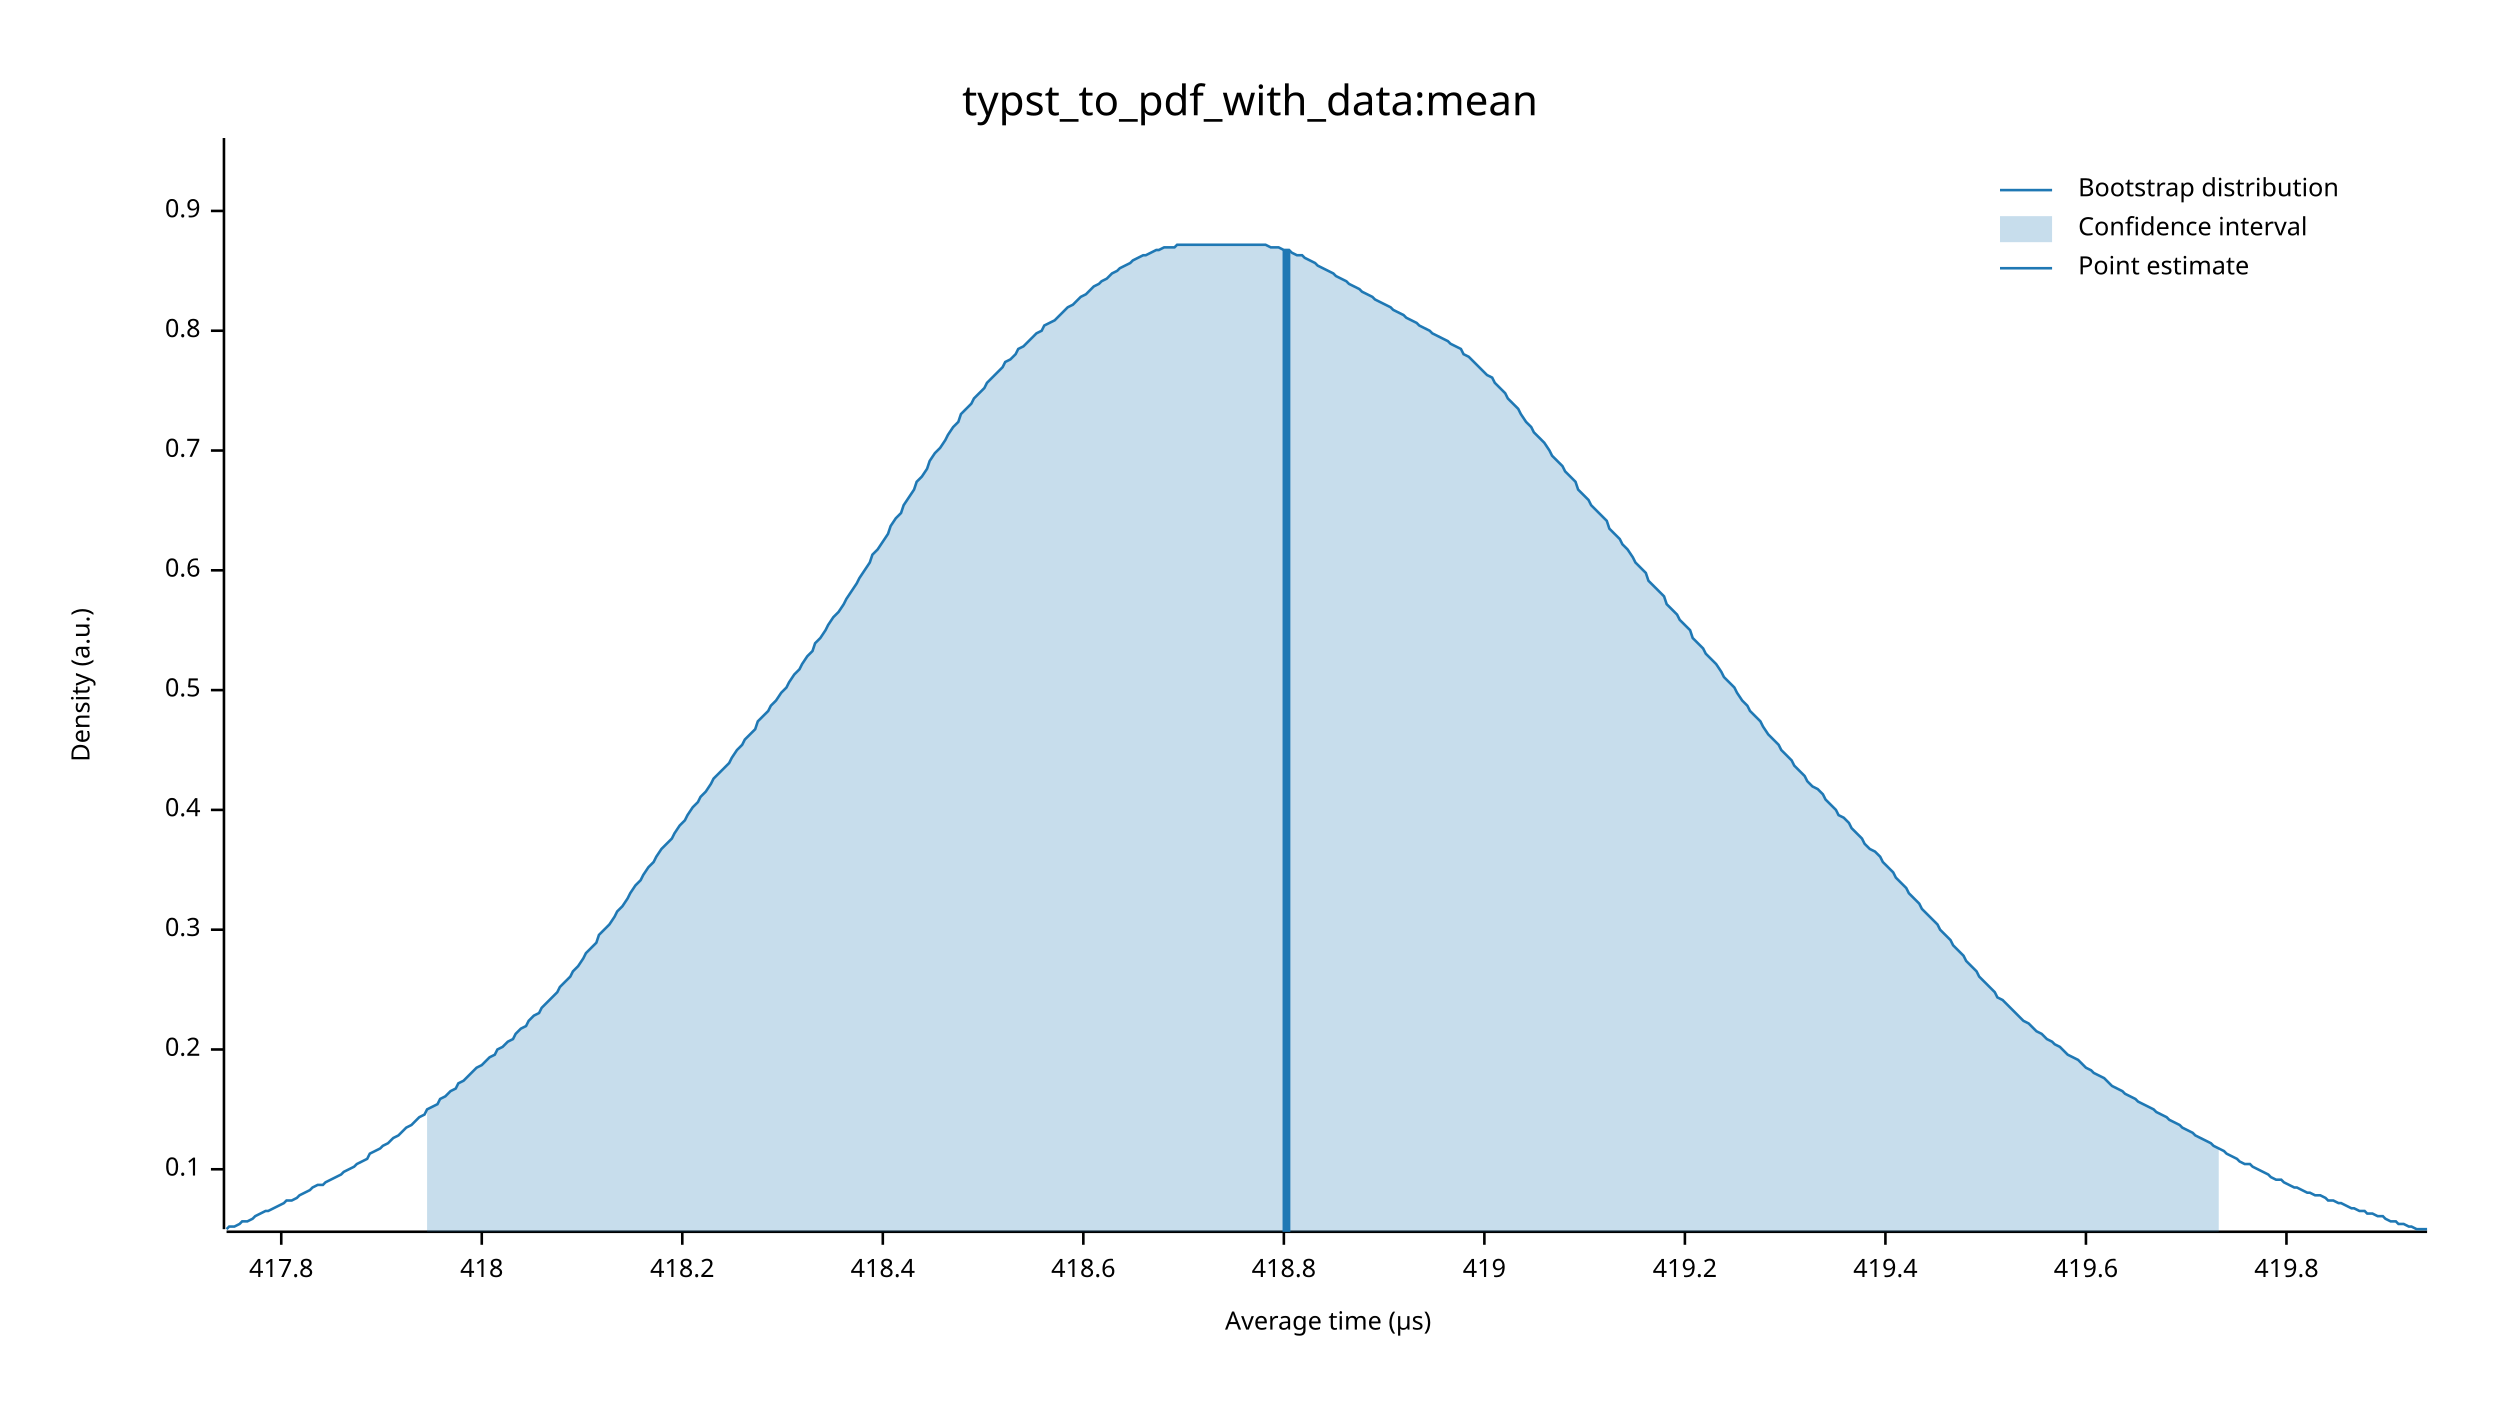
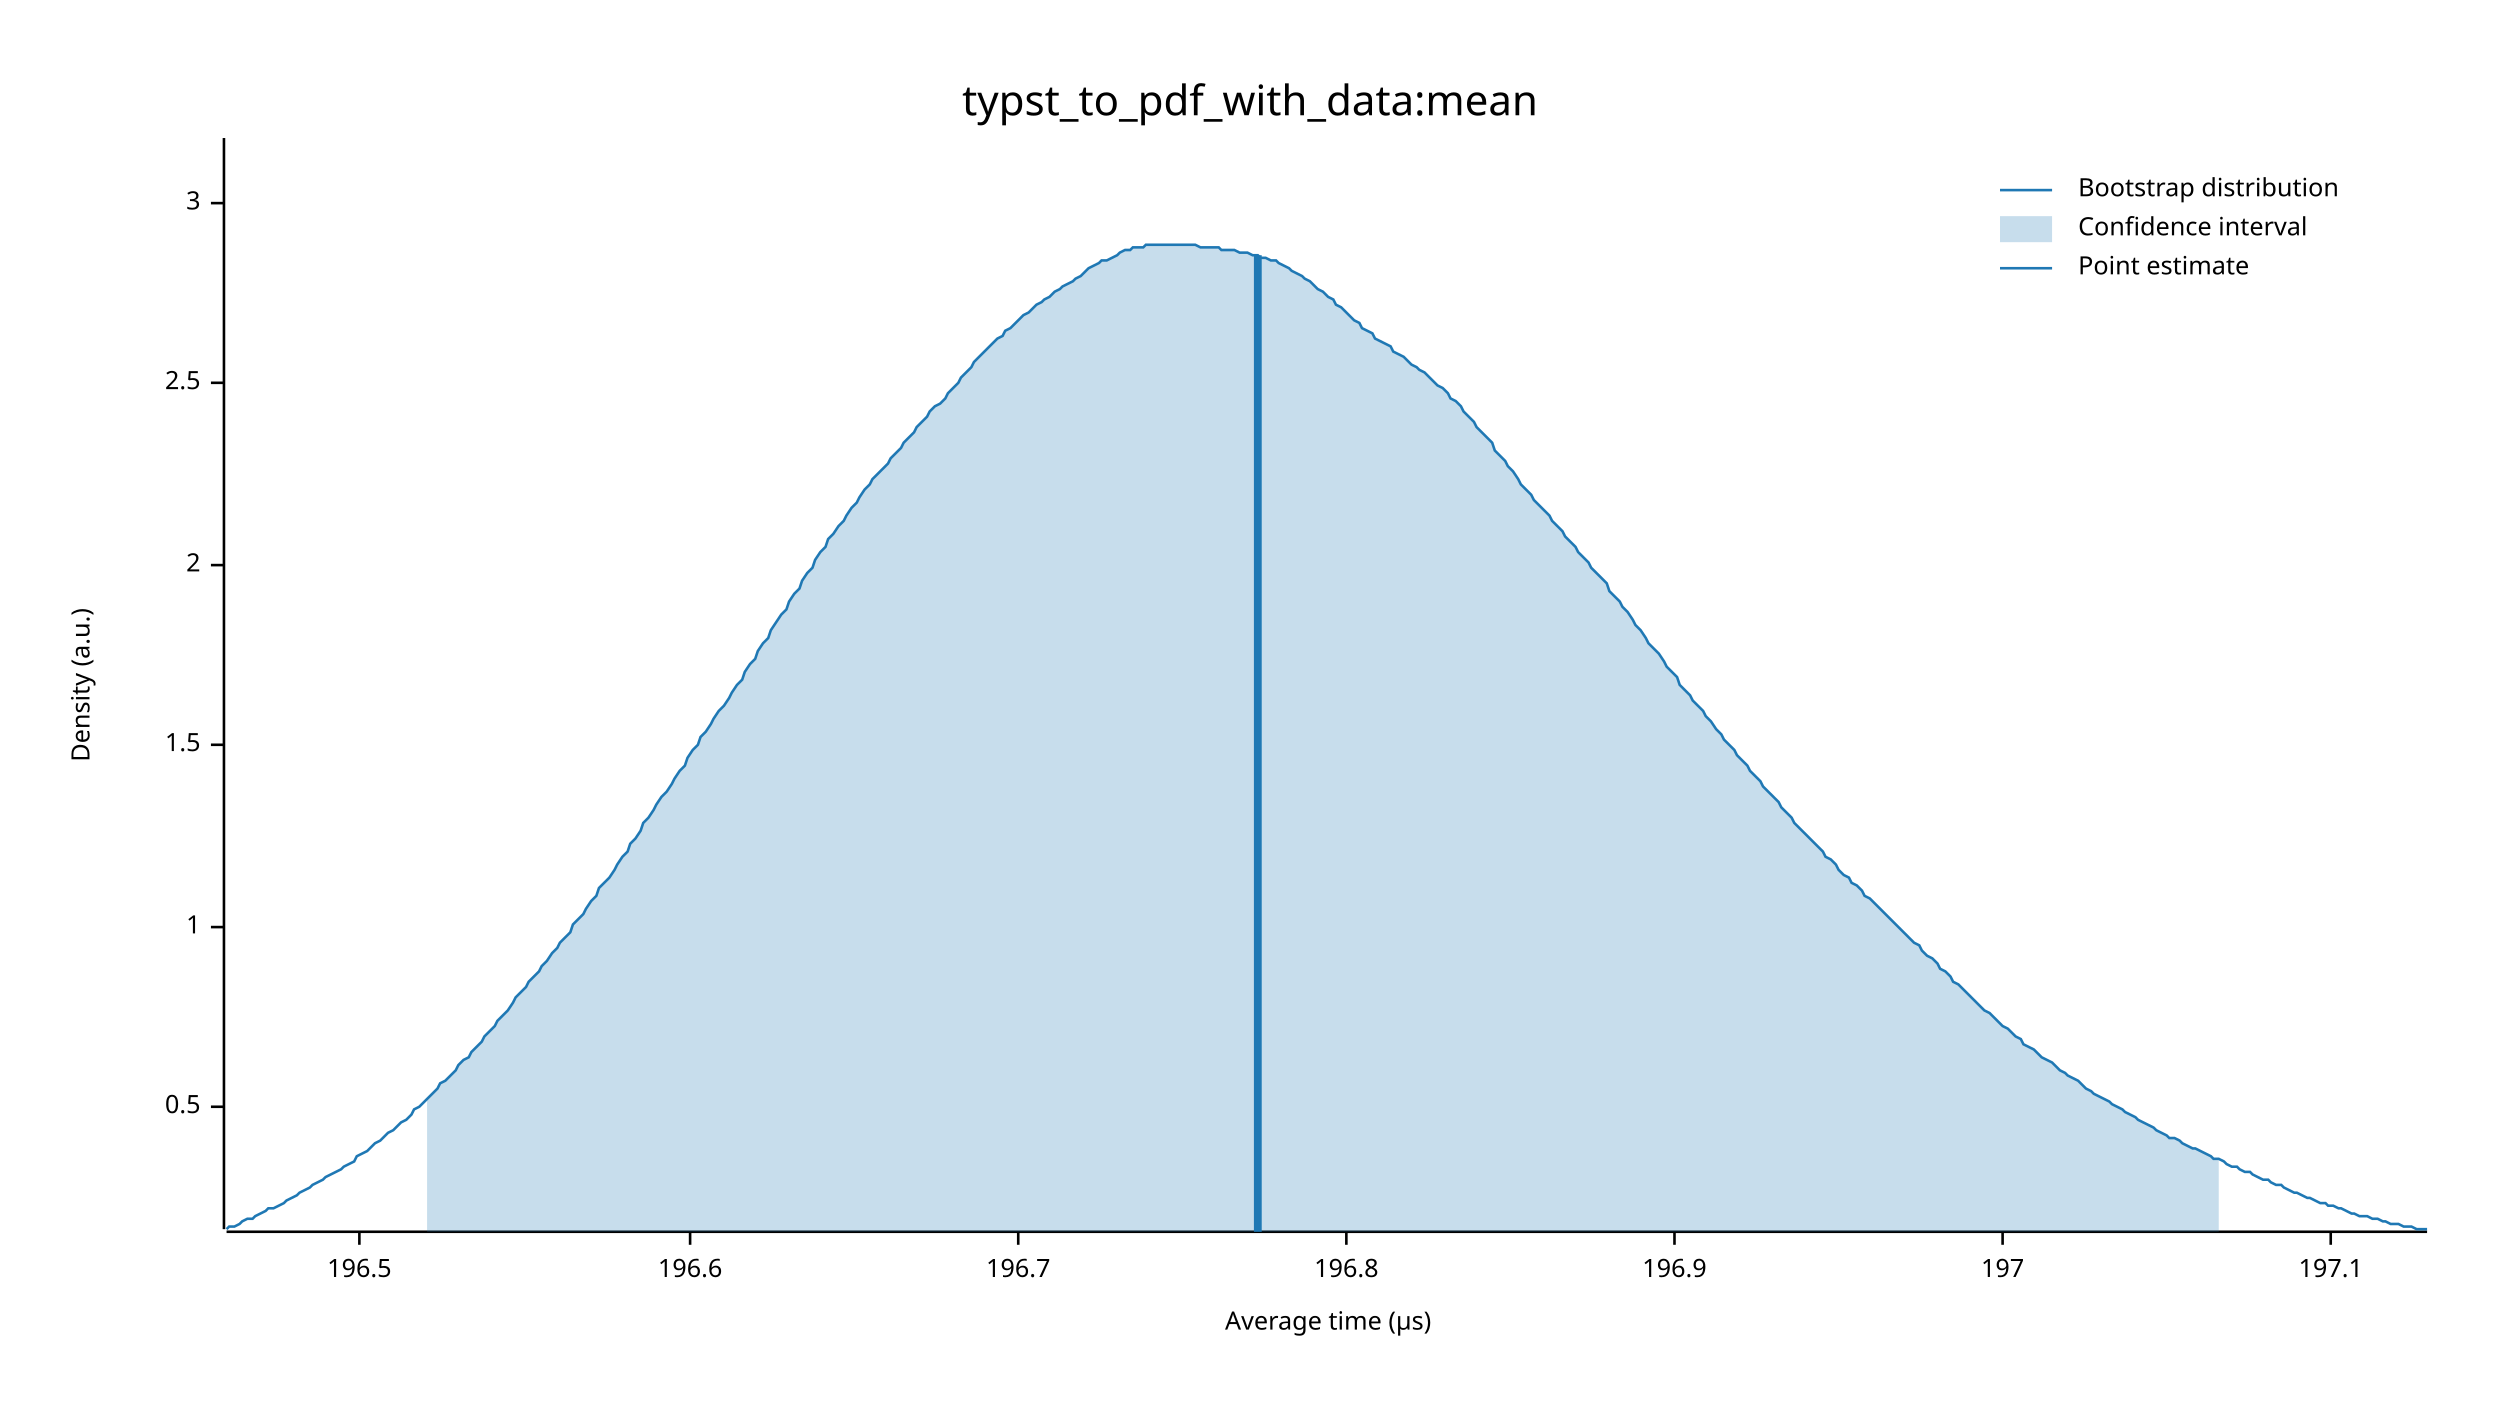
<svg xmlns="http://www.w3.org/2000/svg" width="960" height="540" viewBox="0 0 960 540">
  <text x="480" y="32" dy="0.76em" text-anchor="middle" font-family="sans-serif" font-size="16.129" opacity="1" fill="#000000">
typst_to_pdf_with_data:mean
</text>
  <text x="27" y="263" dy="0.76em" text-anchor="middle" font-family="sans-serif" font-size="9.677" opacity="1" fill="#000000" transform="rotate(270, 27, 263)">
Density (a.u.)
</text>
  <text x="510" y="513" dy="-0.5ex" text-anchor="middle" font-family="sans-serif" font-size="9.677" opacity="1" fill="#000000">
Average time (µs)
</text>
  <polyline fill="none" opacity="1" stroke="#000000" stroke-width="1" points="86,53 86,472 " />
-   <text x="77" y="449" dy="0.5ex" text-anchor="end" font-family="sans-serif" font-size="9.677" opacity="1" fill="#000000">
- 0.1
- </text>
-   <polyline fill="none" opacity="1" stroke="#000000" stroke-width="1" points="81,449 86,449 " />
-   <text x="77" y="403" dy="0.5ex" text-anchor="end" font-family="sans-serif" font-size="9.677" opacity="1" fill="#000000">
- 0.2
- </text>
-   <polyline fill="none" opacity="1" stroke="#000000" stroke-width="1" points="81,403 86,403 " />
-   <text x="77" y="357" dy="0.5ex" text-anchor="end" font-family="sans-serif" font-size="9.677" opacity="1" fill="#000000">
- 0.3
- </text>
-   <polyline fill="none" opacity="1" stroke="#000000" stroke-width="1" points="81,357 86,357 " />
-   <text x="77" y="311" dy="0.5ex" text-anchor="end" font-family="sans-serif" font-size="9.677" opacity="1" fill="#000000">
- 0.4
- </text>
-   <polyline fill="none" opacity="1" stroke="#000000" stroke-width="1" points="81,311 86,311 " />
-   <text x="77" y="265" dy="0.5ex" text-anchor="end" font-family="sans-serif" font-size="9.677" opacity="1" fill="#000000">
+   <text x="77" y="425" dy="0.5ex" text-anchor="end" font-family="sans-serif" font-size="9.677" opacity="1" fill="#000000">
0.5
</text>
-   <polyline fill="none" opacity="1" stroke="#000000" stroke-width="1" points="81,265 86,265 " />
-   <text x="77" y="219" dy="0.5ex" text-anchor="end" font-family="sans-serif" font-size="9.677" opacity="1" fill="#000000">
- 0.6
+   <polyline fill="none" opacity="1" stroke="#000000" stroke-width="1" points="81,425 86,425 " />
+   <text x="77" y="356" dy="0.5ex" text-anchor="end" font-family="sans-serif" font-size="9.677" opacity="1" fill="#000000">
+ 1
</text>
-   <polyline fill="none" opacity="1" stroke="#000000" stroke-width="1" points="81,219 86,219 " />
-   <text x="77" y="173" dy="0.5ex" text-anchor="end" font-family="sans-serif" font-size="9.677" opacity="1" fill="#000000">
- 0.7
+   <polyline fill="none" opacity="1" stroke="#000000" stroke-width="1" points="81,356 86,356 " />
+   <text x="77" y="286" dy="0.5ex" text-anchor="end" font-family="sans-serif" font-size="9.677" opacity="1" fill="#000000">
+ 1.5
</text>
-   <polyline fill="none" opacity="1" stroke="#000000" stroke-width="1" points="81,173 86,173 " />
-   <text x="77" y="127" dy="0.5ex" text-anchor="end" font-family="sans-serif" font-size="9.677" opacity="1" fill="#000000">
- 0.8
+   <polyline fill="none" opacity="1" stroke="#000000" stroke-width="1" points="81,286 86,286 " />
+   <text x="77" y="217" dy="0.5ex" text-anchor="end" font-family="sans-serif" font-size="9.677" opacity="1" fill="#000000">
+ 2
</text>
-   <polyline fill="none" opacity="1" stroke="#000000" stroke-width="1" points="81,127 86,127 " />
-   <text x="77" y="81" dy="0.5ex" text-anchor="end" font-family="sans-serif" font-size="9.677" opacity="1" fill="#000000">
- 0.9
+   <polyline fill="none" opacity="1" stroke="#000000" stroke-width="1" points="81,217 86,217 " />
+   <text x="77" y="147" dy="0.5ex" text-anchor="end" font-family="sans-serif" font-size="9.677" opacity="1" fill="#000000">
+ 2.5
</text>
-   <polyline fill="none" opacity="1" stroke="#000000" stroke-width="1" points="81,81 86,81 " />
+   <polyline fill="none" opacity="1" stroke="#000000" stroke-width="1" points="81,147 86,147 " />
+   <text x="77" y="78" dy="0.5ex" text-anchor="end" font-family="sans-serif" font-size="9.677" opacity="1" fill="#000000">
+ 3
+ </text>
+   <polyline fill="none" opacity="1" stroke="#000000" stroke-width="1" points="81,78 86,78 " />
  <polyline fill="none" opacity="1" stroke="#000000" stroke-width="1" points="87,473 932,473 " />
-   <text x="108" y="483" dy="0.76em" text-anchor="middle" font-family="sans-serif" font-size="9.677" opacity="1" fill="#000000">
- 417.8
+   <text x="138" y="483" dy="0.76em" text-anchor="middle" font-family="sans-serif" font-size="9.677" opacity="1" fill="#000000">
+ 196.5
</text>
-   <polyline fill="none" opacity="1" stroke="#000000" stroke-width="1" points="108,473 108,478 " />
-   <text x="185" y="483" dy="0.76em" text-anchor="middle" font-family="sans-serif" font-size="9.677" opacity="1" fill="#000000">
- 418
+   <polyline fill="none" opacity="1" stroke="#000000" stroke-width="1" points="138,473 138,478 " />
+   <text x="265" y="483" dy="0.76em" text-anchor="middle" font-family="sans-serif" font-size="9.677" opacity="1" fill="#000000">
+ 196.6
</text>
-   <polyline fill="none" opacity="1" stroke="#000000" stroke-width="1" points="185,473 185,478 " />
-   <text x="262" y="483" dy="0.76em" text-anchor="middle" font-family="sans-serif" font-size="9.677" opacity="1" fill="#000000">
- 418.2
+   <polyline fill="none" opacity="1" stroke="#000000" stroke-width="1" points="265,473 265,478 " />
+   <text x="391" y="483" dy="0.76em" text-anchor="middle" font-family="sans-serif" font-size="9.677" opacity="1" fill="#000000">
+ 196.7
</text>
-   <polyline fill="none" opacity="1" stroke="#000000" stroke-width="1" points="262,473 262,478 " />
-   <text x="339" y="483" dy="0.76em" text-anchor="middle" font-family="sans-serif" font-size="9.677" opacity="1" fill="#000000">
- 418.4
+   <polyline fill="none" opacity="1" stroke="#000000" stroke-width="1" points="391,473 391,478 " />
+   <text x="517" y="483" dy="0.76em" text-anchor="middle" font-family="sans-serif" font-size="9.677" opacity="1" fill="#000000">
+ 196.8
</text>
-   <polyline fill="none" opacity="1" stroke="#000000" stroke-width="1" points="339,473 339,478 " />
-   <text x="416" y="483" dy="0.76em" text-anchor="middle" font-family="sans-serif" font-size="9.677" opacity="1" fill="#000000">
- 418.6
+   <polyline fill="none" opacity="1" stroke="#000000" stroke-width="1" points="517,473 517,478 " />
+   <text x="643" y="483" dy="0.76em" text-anchor="middle" font-family="sans-serif" font-size="9.677" opacity="1" fill="#000000">
+ 196.9
</text>
-   <polyline fill="none" opacity="1" stroke="#000000" stroke-width="1" points="416,473 416,478 " />
-   <text x="493" y="483" dy="0.76em" text-anchor="middle" font-family="sans-serif" font-size="9.677" opacity="1" fill="#000000">
- 418.8
+   <polyline fill="none" opacity="1" stroke="#000000" stroke-width="1" points="643,473 643,478 " />
+   <text x="769" y="483" dy="0.76em" text-anchor="middle" font-family="sans-serif" font-size="9.677" opacity="1" fill="#000000">
+ 197
</text>
-   <polyline fill="none" opacity="1" stroke="#000000" stroke-width="1" points="493,473 493,478 " />
-   <text x="570" y="483" dy="0.76em" text-anchor="middle" font-family="sans-serif" font-size="9.677" opacity="1" fill="#000000">
- 419
+   <polyline fill="none" opacity="1" stroke="#000000" stroke-width="1" points="769,473 769,478 " />
+   <text x="895" y="483" dy="0.76em" text-anchor="middle" font-family="sans-serif" font-size="9.677" opacity="1" fill="#000000">
+ 197.1
</text>
-   <polyline fill="none" opacity="1" stroke="#000000" stroke-width="1" points="570,473 570,478 " />
-   <text x="647" y="483" dy="0.76em" text-anchor="middle" font-family="sans-serif" font-size="9.677" opacity="1" fill="#000000">
- 419.2
- </text>
-   <polyline fill="none" opacity="1" stroke="#000000" stroke-width="1" points="647,473 647,478 " />
-   <text x="724" y="483" dy="0.76em" text-anchor="middle" font-family="sans-serif" font-size="9.677" opacity="1" fill="#000000">
- 419.4
- </text>
-   <polyline fill="none" opacity="1" stroke="#000000" stroke-width="1" points="724,473 724,478 " />
-   <text x="801" y="483" dy="0.76em" text-anchor="middle" font-family="sans-serif" font-size="9.677" opacity="1" fill="#000000">
- 419.6
- </text>
-   <polyline fill="none" opacity="1" stroke="#000000" stroke-width="1" points="801,473 801,478 " />
-   <text x="878" y="483" dy="0.76em" text-anchor="middle" font-family="sans-serif" font-size="9.677" opacity="1" fill="#000000">
- 419.8
- </text>
-   <polyline fill="none" opacity="1" stroke="#000000" stroke-width="1" points="878,473 878,478 " />
-   <polyline fill="none" opacity="1" stroke="#1F78B4" stroke-width="1" points="87,472 88,471 90,471 92,470 93,469 95,469 97,468 98,467 100,466 102,465 103,465 105,464 107,463 109,462 110,461 112,461 114,460 115,459 117,458 119,457 120,456 122,455 124,455 125,454 127,453 129,452 131,451 132,450 134,449 136,448 137,447 139,446 141,445 142,443 144,442 146,441 147,440 149,439 151,437 153,436 154,435 156,433 158,432 159,431 161,429 163,428 164,426 166,425 168,424 169,422 171,421 173,419 175,418 176,416 178,415 180,413 181,412 183,410 185,409 186,408 188,406 190,405 191,403 193,402 195,400 197,399 198,397 200,395 202,394 203,392 205,390 207,389 208,387 210,385 212,383 214,381 215,379 217,377 219,375 220,373 222,371 224,368 225,366 227,364 229,362 230,359 232,357 234,355 236,352 237,350 239,348 241,345 242,343 244,340 246,338 247,336 249,333 251,331 252,329 254,326 256,324 258,322 259,320 261,317 263,315 264,313 266,310 268,308 269,306 271,304 273,301 274,299 276,297 278,295 280,293 281,291 283,288 285,286 286,284 288,282 290,280 291,277 293,275 295,273 296,271 298,269 300,266 302,264 303,262 305,259 307,257 308,255 310,252 312,250 313,247 315,245 317,242 318,240 320,237 322,235 324,232 325,230 327,227 329,224 330,222 332,219 334,216 335,213 337,211 339,208 341,205 342,202 344,199 346,197 347,194 349,191 351,188 352,185 354,183 356,180 357,177 359,174 361,172 363,169 364,167 366,164 368,162 369,159 371,157 373,155 374,153 376,151 378,149 379,147 381,145 383,143 385,141 386,139 388,138 390,136 391,134 393,133 395,131 396,130 398,128 400,127 401,125 403,124 405,123 407,121 408,120 410,118 412,117 413,116 415,114 417,113 418,112 420,110 422,109 423,108 425,107 427,105 429,104 430,103 432,102 434,101 435,100 437,99 439,98 440,98 442,97 444,96 445,96 447,95 449,95 451,95 452,94 454,94 456,94 457,94 459,94 461,94 462,94 464,94 466,94 468,94 469,94 471,94 473,94 474,94 476,94 478,94 479,94 481,94 483,94 484,94 486,94 488,95 490,95 491,95 493,96 495,96 496,97 498,98 500,98 501,99 503,100 505,101 506,102 508,103 510,104 512,105 513,106 515,107 517,108 518,109 520,110 522,111 523,112 525,113 527,114 528,115 530,116 532,117 534,118 535,119 537,120 539,121 540,122 542,123 544,124 545,125 547,126 549,127 550,128 552,129 554,130 556,131 557,132 559,133 561,134 562,136 564,137 566,139 567,140 569,142 571,144 573,145 574,147 576,149 578,151 579,153 581,155 583,157 584,159 586,162 588,164 589,166 591,168 593,170 595,173 596,175 598,177 600,179 601,181 603,183 605,185 606,188 608,190 610,192 611,194 613,196 615,198 617,200 618,203 620,205 622,207 623,209 625,211 627,214 628,216 630,218 632,220 633,223 635,225 637,227 639,229 640,232 642,234 644,236 645,238 647,240 649,242 650,245 652,247 654,249 655,251 657,253 659,255 661,258 662,260 664,262 666,264 667,266 669,269 671,271 672,273 674,275 676,277 677,279 679,282 681,284 683,286 684,288 686,290 688,292 689,294 691,296 693,298 694,300 696,302 698,303 700,305 701,307 703,309 705,311 706,313 708,314 710,316 711,318 713,320 715,322 716,324 718,326 720,327 722,329 723,331 725,333 727,335 728,337 730,339 732,341 733,343 735,345 737,347 738,349 740,351 742,353 744,355 745,357 747,359 749,361 750,363 752,365 754,367 755,369 757,371 759,373 760,375 762,377 764,379 766,381 767,383 769,384 771,386 772,387 774,389 776,391 777,392 779,393 781,395 782,396 784,397 786,399 788,400 789,401 791,402 793,404 794,405 796,406 798,407 799,408 801,410 803,411 804,412 806,413 808,414 810,416 811,417 813,418 815,419 816,420 818,421 820,422 821,423 823,424 825,425 827,426 828,427 830,428 832,429 833,430 835,431 837,432 838,433 840,434 842,435 843,436 845,437 847,438 849,439 850,440 852,441 854,442 855,443 857,444 859,445 860,446 862,447 864,447 865,448 867,449 869,450 871,451 872,452 874,453 876,453 877,454 879,455 881,456 882,456 884,457 886,458 887,458 889,459 891,459 893,460 894,461 896,461 898,462 899,462 901,463 903,464 904,464 906,465 908,465 909,466 911,466 913,467 915,467 916,468 918,469 920,469 921,470 923,470 925,471 926,471 928,472 930,472 932,472 " />
-   <polygon opacity="0.25" fill="#1F78B4" points="164,426 166,425 168,424 169,422 171,421 173,419 175,418 176,416 178,415 180,413 181,412 183,410 185,409 186,408 188,406 190,405 191,403 193,402 195,400 197,399 198,397 200,395 202,394 203,392 205,390 207,389 208,387 210,385 212,383 214,381 215,379 217,377 219,375 220,373 222,371 224,368 225,366 227,364 229,362 230,359 232,357 234,355 236,352 237,350 239,348 241,345 242,343 244,340 246,338 247,336 249,333 251,331 252,329 254,326 256,324 258,322 259,320 261,317 263,315 264,313 266,310 268,308 269,306 271,304 273,301 274,299 276,297 278,295 280,293 281,291 283,288 285,286 286,284 288,282 290,280 291,277 293,275 295,273 296,271 298,269 300,266 302,264 303,262 305,259 307,257 308,255 310,252 312,250 313,247 315,245 317,242 318,240 320,237 322,235 324,232 325,230 327,227 329,224 330,222 332,219 334,216 335,213 337,211 339,208 341,205 342,202 344,199 346,197 347,194 349,191 351,188 352,185 354,183 356,180 357,177 359,174 361,172 363,169 364,167 366,164 368,162 369,159 371,157 373,155 374,153 376,151 378,149 379,147 381,145 383,143 385,141 386,139 388,138 390,136 391,134 393,133 395,131 396,130 398,128 400,127 401,125 403,124 405,123 407,121 408,120 410,118 412,117 413,116 415,114 417,113 418,112 420,110 422,109 423,108 425,107 427,105 429,104 430,103 432,102 434,101 435,100 437,99 439,98 440,98 442,97 444,96 445,96 447,95 449,95 451,95 452,94 454,94 456,94 457,94 459,94 461,94 462,94 464,94 466,94 468,94 469,94 471,94 473,94 474,94 476,94 478,94 479,94 481,94 483,94 484,94 486,94 488,95 490,95 491,95 493,96 495,96 496,97 498,98 500,98 501,99 503,100 505,101 506,102 508,103 510,104 512,105 513,106 515,107 517,108 518,109 520,110 522,111 523,112 525,113 527,114 528,115 530,116 532,117 534,118 535,119 537,120 539,121 540,122 542,123 544,124 545,125 547,126 549,127 550,128 552,129 554,130 556,131 557,132 559,133 561,134 562,136 564,137 566,139 567,140 569,142 571,144 573,145 574,147 576,149 578,151 579,153 581,155 583,157 584,159 586,162 588,164 589,166 591,168 593,170 595,173 596,175 598,177 600,179 601,181 603,183 605,185 606,188 608,190 610,192 611,194 613,196 615,198 617,200 618,203 620,205 622,207 623,209 625,211 627,214 628,216 630,218 632,220 633,223 635,225 637,227 639,229 640,232 642,234 644,236 645,238 647,240 649,242 650,245 652,247 654,249 655,251 657,253 659,255 661,258 662,260 664,262 666,264 667,266 669,269 671,271 672,273 674,275 676,277 677,279 679,282 681,284 683,286 684,288 686,290 688,292 689,294 691,296 693,298 694,300 696,302 698,303 700,305 701,307 703,309 705,311 706,313 708,314 710,316 711,318 713,320 715,322 716,324 718,326 720,327 722,329 723,331 725,333 727,335 728,337 730,339 732,341 733,343 735,345 737,347 738,349 740,351 742,353 744,355 745,357 747,359 749,361 750,363 752,365 754,367 755,369 757,371 759,373 760,375 762,377 764,379 766,381 767,383 769,384 771,386 772,387 774,389 776,391 777,392 779,393 781,395 782,396 784,397 786,399 788,400 789,401 791,402 793,404 794,405 796,406 798,407 799,408 801,410 803,411 804,412 806,413 808,414 810,416 811,417 813,418 815,419 816,420 818,421 820,422 821,423 823,424 825,425 827,426 828,427 830,428 832,429 833,430 835,431 837,432 838,433 840,434 842,435 843,436 845,437 847,438 849,439 850,440 852,441 852,473 164,473 " />
-   <polyline fill="none" opacity="1" stroke="#1F78B4" stroke-width="3" points="494,473 494,96 " />
+   <polyline fill="none" opacity="1" stroke="#000000" stroke-width="1" points="895,473 895,478 " />
+   <polyline fill="none" opacity="1" stroke="#1F78B4" stroke-width="1" points="87,472 88,471 90,471 92,470 93,469 95,468 97,468 98,467 100,466 102,465 103,464 105,464 107,463 109,462 110,461 112,460 114,459 115,458 117,457 119,456 120,455 122,454 124,453 125,452 127,451 129,450 131,449 132,448 134,447 136,446 137,444 139,443 141,442 142,441 144,439 146,438 147,437 149,435 151,434 153,432 154,431 156,430 158,428 159,426 161,425 163,423 164,422 166,420 168,418 169,416 171,415 173,413 175,411 176,409 178,407 180,406 181,404 183,402 185,400 186,398 188,396 190,394 191,392 193,390 195,388 197,385 198,383 200,381 202,379 203,377 205,375 207,373 208,371 210,369 212,366 214,364 215,362 217,360 219,358 220,355 222,353 224,351 225,349 227,346 229,344 230,341 232,339 234,337 236,334 237,332 239,329 241,327 242,324 244,322 246,319 247,316 249,314 251,311 252,309 254,306 256,304 258,301 259,299 261,296 263,294 264,291 266,288 268,286 269,283 271,281 273,278 274,276 276,273 278,271 280,268 281,266 283,263 285,261 286,258 288,255 290,253 291,250 293,247 295,245 296,242 298,239 300,236 302,234 303,231 305,228 307,226 308,223 310,220 312,218 313,215 315,212 317,210 318,207 320,205 322,202 324,200 325,198 327,195 329,193 330,191 332,188 334,186 335,184 337,182 339,180 341,178 342,176 344,174 346,172 347,170 349,168 351,166 352,164 354,162 356,160 357,158 359,156 361,155 363,153 364,151 366,149 368,147 369,145 371,143 373,141 374,139 376,137 378,135 379,134 381,132 383,130 385,129 386,127 388,126 390,124 391,123 393,121 395,120 396,119 398,117 400,116 401,115 403,114 405,112 407,111 408,110 410,109 412,108 413,107 415,106 417,104 418,103 420,102 422,101 423,100 425,100 427,99 429,98 430,97 432,96 434,96 435,95 437,95 439,95 440,94 442,94 444,94 445,94 447,94 449,94 451,94 452,94 454,94 456,94 457,94 459,94 461,95 462,95 464,95 466,95 468,95 469,96 471,96 473,96 474,96 476,97 478,97 479,97 481,98 483,98 484,99 486,99 488,100 490,100 491,101 493,102 495,103 496,104 498,105 500,106 501,107 503,108 505,110 506,111 508,112 510,114 512,115 513,117 515,118 517,120 518,121 520,123 522,124 523,126 525,127 527,128 528,130 530,131 532,132 534,133 535,135 537,136 539,137 540,138 542,140 544,141 545,142 547,143 549,145 550,146 552,148 554,149 556,151 557,153 559,154 561,156 562,158 564,160 566,162 567,164 569,166 571,168 573,170 574,173 576,175 578,177 579,179 581,181 583,184 584,186 586,188 588,190 589,192 591,194 593,196 595,198 596,200 598,202 600,204 601,206 603,208 605,210 606,212 608,214 610,216 611,218 613,220 615,222 617,224 618,227 620,229 622,231 623,233 625,235 627,238 628,240 630,242 632,245 633,247 635,249 637,251 639,254 640,256 642,258 644,260 645,263 647,265 649,267 650,269 652,271 654,273 655,275 657,277 659,280 661,282 662,284 664,286 666,288 667,290 669,292 671,294 672,296 674,298 676,300 677,302 679,304 681,306 683,308 684,310 686,312 688,314 689,316 691,318 693,320 694,321 696,323 698,325 700,327 701,329 703,330 705,332 706,334 708,336 710,337 711,339 713,340 715,342 716,344 718,345 720,347 722,349 723,350 725,352 727,354 728,355 730,357 732,359 733,360 735,362 737,363 738,365 740,367 742,368 744,370 745,372 747,373 749,375 750,377 752,378 754,380 755,381 757,383 759,385 760,386 762,388 764,389 766,391 767,392 769,394 771,395 772,396 774,398 776,399 777,401 779,402 781,403 782,404 784,406 786,407 788,408 789,409 791,411 793,412 794,413 796,414 798,415 799,416 801,418 803,419 804,420 806,421 808,422 810,423 811,424 813,425 815,426 816,427 818,428 820,429 821,430 823,431 825,432 827,433 828,434 830,435 832,436 833,437 835,437 837,438 838,439 840,440 842,441 843,441 845,442 847,443 849,444 850,445 852,445 854,446 855,447 857,448 859,448 860,449 862,450 864,450 865,451 867,452 869,453 871,453 872,454 874,455 876,455 877,456 879,457 881,458 882,458 884,459 886,460 887,460 889,461 891,462 893,462 894,463 896,463 898,464 899,464 901,465 903,466 904,466 906,467 908,467 909,467 911,468 913,468 915,469 916,469 918,470 920,470 921,470 923,471 925,471 926,471 928,472 930,472 932,472 " />
+   <polygon opacity="0.25" fill="#1F78B4" points="164,422 166,420 168,418 169,416 171,415 173,413 175,411 176,409 178,407 180,406 181,404 183,402 185,400 186,398 188,396 190,394 191,392 193,390 195,388 197,385 198,383 200,381 202,379 203,377 205,375 207,373 208,371 210,369 212,366 214,364 215,362 217,360 219,358 220,355 222,353 224,351 225,349 227,346 229,344 230,341 232,339 234,337 236,334 237,332 239,329 241,327 242,324 244,322 246,319 247,316 249,314 251,311 252,309 254,306 256,304 258,301 259,299 261,296 263,294 264,291 266,288 268,286 269,283 271,281 273,278 274,276 276,273 278,271 280,268 281,266 283,263 285,261 286,258 288,255 290,253 291,250 293,247 295,245 296,242 298,239 300,236 302,234 303,231 305,228 307,226 308,223 310,220 312,218 313,215 315,212 317,210 318,207 320,205 322,202 324,200 325,198 327,195 329,193 330,191 332,188 334,186 335,184 337,182 339,180 341,178 342,176 344,174 346,172 347,170 349,168 351,166 352,164 354,162 356,160 357,158 359,156 361,155 363,153 364,151 366,149 368,147 369,145 371,143 373,141 374,139 376,137 378,135 379,134 381,132 383,130 385,129 386,127 388,126 390,124 391,123 393,121 395,120 396,119 398,117 400,116 401,115 403,114 405,112 407,111 408,110 410,109 412,108 413,107 415,106 417,104 418,103 420,102 422,101 423,100 425,100 427,99 429,98 430,97 432,96 434,96 435,95 437,95 439,95 440,94 442,94 444,94 445,94 447,94 449,94 451,94 452,94 454,94 456,94 457,94 459,94 461,95 462,95 464,95 466,95 468,95 469,96 471,96 473,96 474,96 476,97 478,97 479,97 481,98 483,98 484,99 486,99 488,100 490,100 491,101 493,102 495,103 496,104 498,105 500,106 501,107 503,108 505,110 506,111 508,112 510,114 512,115 513,117 515,118 517,120 518,121 520,123 522,124 523,126 525,127 527,128 528,130 530,131 532,132 534,133 535,135 537,136 539,137 540,138 542,140 544,141 545,142 547,143 549,145 550,146 552,148 554,149 556,151 557,153 559,154 561,156 562,158 564,160 566,162 567,164 569,166 571,168 573,170 574,173 576,175 578,177 579,179 581,181 583,184 584,186 586,188 588,190 589,192 591,194 593,196 595,198 596,200 598,202 600,204 601,206 603,208 605,210 606,212 608,214 610,216 611,218 613,220 615,222 617,224 618,227 620,229 622,231 623,233 625,235 627,238 628,240 630,242 632,245 633,247 635,249 637,251 639,254 640,256 642,258 644,260 645,263 647,265 649,267 650,269 652,271 654,273 655,275 657,277 659,280 661,282 662,284 664,286 666,288 667,290 669,292 671,294 672,296 674,298 676,300 677,302 679,304 681,306 683,308 684,310 686,312 688,314 689,316 691,318 693,320 694,321 696,323 698,325 700,327 701,329 703,330 705,332 706,334 708,336 710,337 711,339 713,340 715,342 716,344 718,345 720,347 722,349 723,350 725,352 727,354 728,355 730,357 732,359 733,360 735,362 737,363 738,365 740,367 742,368 744,370 745,372 747,373 749,375 750,377 752,378 754,380 755,381 757,383 759,385 760,386 762,388 764,389 766,391 767,392 769,394 771,395 772,396 774,398 776,399 777,401 779,402 781,403 782,404 784,406 786,407 788,408 789,409 791,411 793,412 794,413 796,414 798,415 799,416 801,418 803,419 804,420 806,421 808,422 810,423 811,424 813,425 815,426 816,427 818,428 820,429 821,430 823,431 825,432 827,433 828,434 830,435 832,436 833,437 835,437 837,438 838,439 840,440 842,441 843,441 845,442 847,443 849,444 850,445 852,445 852,473 164,473 " />
+   <polyline fill="none" opacity="1" stroke="#1F78B4" stroke-width="3" points="483,473 483,98 " />
  <text x="798" y="68" dy="0.76em" text-anchor="start" font-family="sans-serif" font-size="9.677" opacity="1" fill="#000000">
Bootstrap distribution
</text>
  <text x="798" y="83" dy="0.76em" text-anchor="start" font-family="sans-serif" font-size="9.677" opacity="1" fill="#000000">
Confidence interval
</text>
  <text x="798" y="98" dy="0.76em" text-anchor="start" font-family="sans-serif" font-size="9.677" opacity="1" fill="#000000">
Point estimate
</text>
  <polyline fill="none" opacity="1" stroke="#1F78B4" stroke-width="1" points="768,73 788,73 " />
  <rect x="768" y="83" width="20" height="10" opacity="0.25" fill="#1F78B4" stroke="none" />
  <polyline fill="none" opacity="1" stroke="#1F78B4" stroke-width="1" points="768,103 788,103 " />
</svg>
